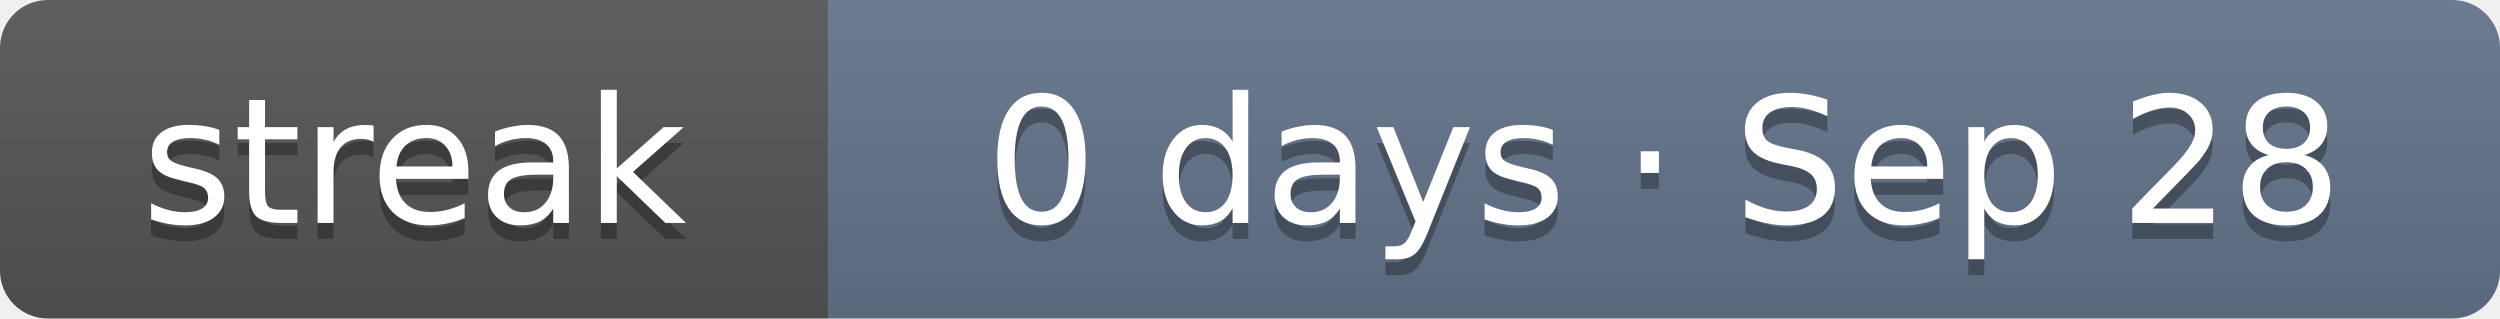
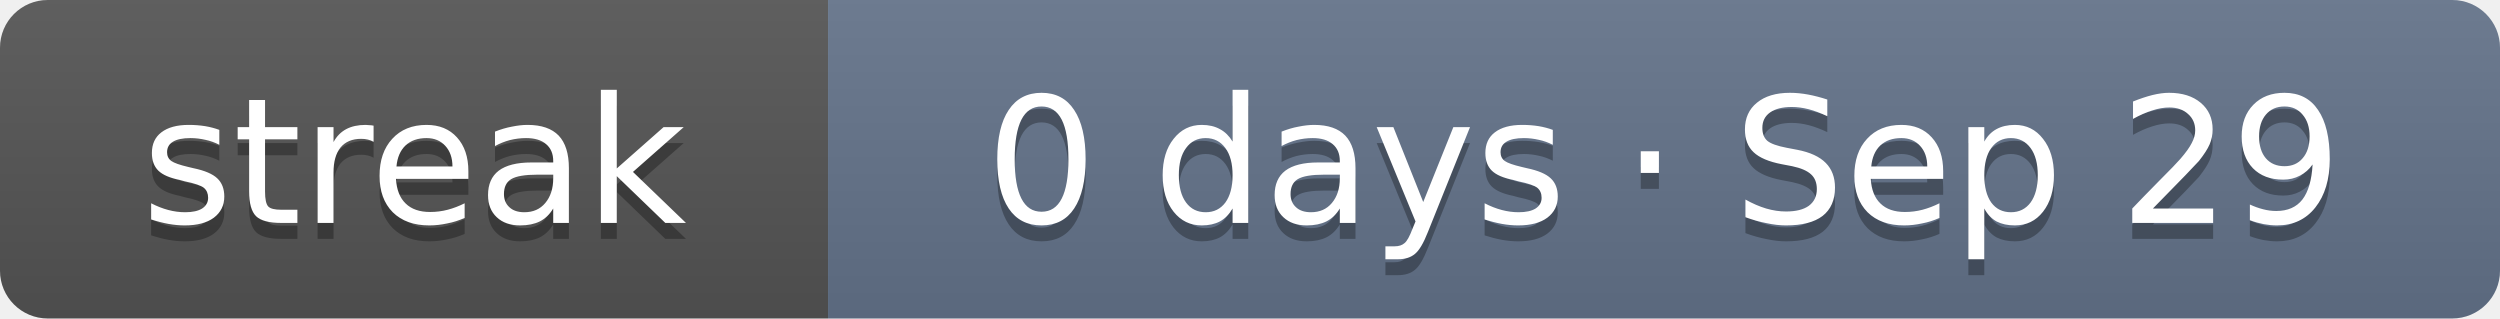
- <svg xmlns="http://www.w3.org/2000/svg" width="157" height="20" role="img" aria-label="Current solving streak: 0 days as of Sep 28">
+ <svg xmlns="http://www.w3.org/2000/svg" width="157" height="20" role="img" aria-label="Current solving streak: 0 days as of Sep 29">
  <linearGradient id="s" x2="0" y2="100%">
    <stop offset="0" stop-color="#bbb" stop-opacity=".1" />
    <stop offset="1" stop-opacity=".1" />
  </linearGradient>
  <clipPath id="r">
    <rect width="157" height="20" rx="3" fill="#fff" />
  </clipPath>
  <g clip-path="url(#r)">
    <rect width="52" height="20" fill="#555" />
    <rect x="52" width="105" height="20" fill="#64748b" />
    <rect width="157" height="20" fill="url(#s)" />
  </g>
  <g fill="#fff" text-anchor="middle" font-family="Verdana,DejaVu Sans,Geneva,sans-serif" font-size="11">
    <text x="26" y="15" fill="#010101" fill-opacity=".3" textLength="32">streak</text>
    <text x="26" y="14" fill="#fff" textLength="32">streak</text>
-     <text x="104.5" y="15" fill="#010101" fill-opacity=".3" textLength="85">0 days · Sep 28</text>
-     <text x="104.5" y="14" fill="#fff" textLength="85">0 days · Sep 28</text>
+     <text x="104.5" y="15" fill="#010101" fill-opacity=".3" textLength="85">0 days · Sep 29</text>
+     <text x="104.5" y="14" fill="#fff" textLength="85">0 days · Sep 29</text>
  </g>
</svg>
